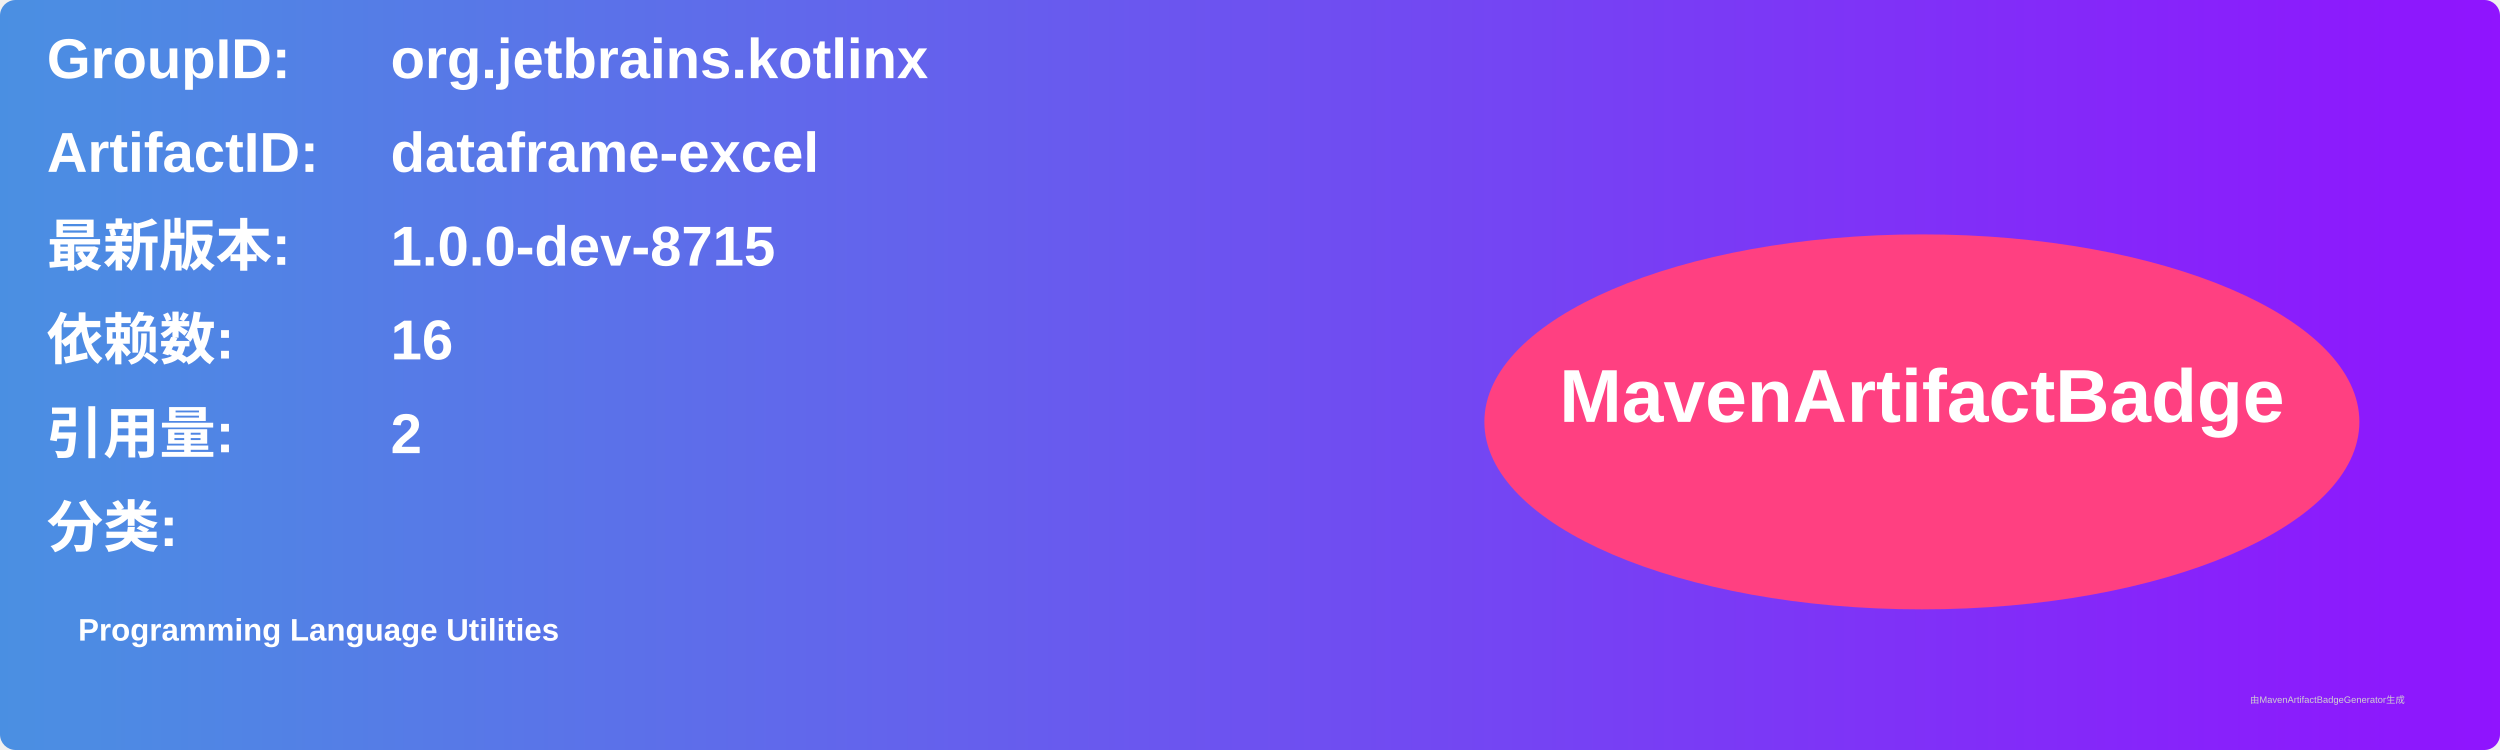
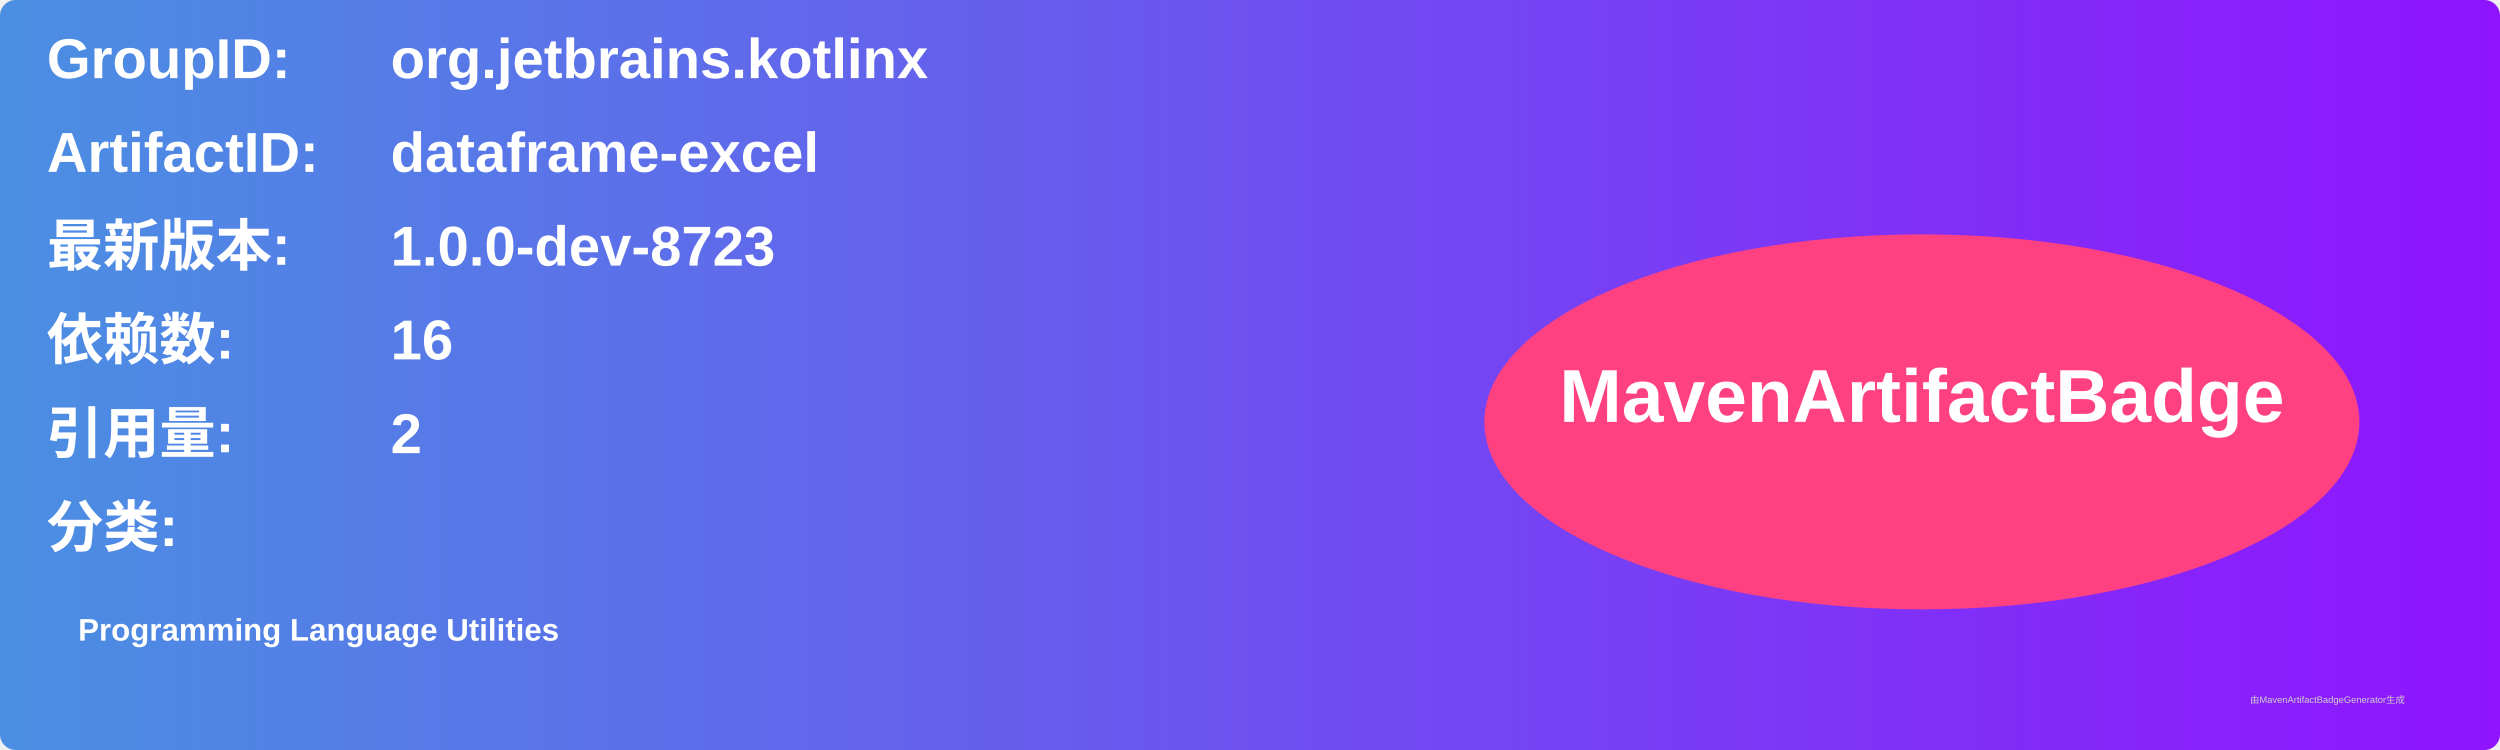
<svg xmlns="http://www.w3.org/2000/svg" width="800" height="240" viewBox="0 0 800 240">
  <linearGradient id="grad" x1="0%" y1="0%" x2="100%" y2="0%">
    <stop offset="0%" stop-color="#4a90e2" />
    <stop offset="100%" stop-color="#9013fe" />
  </linearGradient>
  <rect width="100%" height="100%" rx="5" ry="5" fill="url(#grad)" />
  <g transform="translate(15, 15)">
    <text x="0" y="10" font-family="Arial" font-size="18" fill="white" font-weight="bold" width="260">GroupID:</text>
    <text x="110" y="10" font-family="Arial" font-size="18" fill="white" font-weight="bold" width="460">org.jetbrains.kotlinx</text>
    <text x="0" y="40" font-family="Arial" font-size="18" fill="white" font-weight="bold" width="260">ArtifactID:</text>
    <text x="110" y="40" font-family="Arial" font-size="18" fill="white" font-weight="bold" width="460">dataframe-excel</text>
    <text x="0" y="70" font-family="Arial" font-size="18" fill="white" font-weight="bold">最新版本:</text>
    <text x="110" y="70" font-family="Arial" font-size="18" fill="white" font-weight="bold">
-       <tspan font-weight="bold">1.0.0-dev-8715</tspan>
+       <tspan font-weight="bold">1.0.0-dev-8723</tspan>
    </text>
    <text x="0" y="100" font-family="Arial" font-size="18" fill="white" font-weight="bold">依赖数: </text>
    <text x="110" y="100" font-family="Arial" font-size="18" fill="white">
      <tspan font-weight="bold">16</tspan>
    </text>
    <text x="0" y="130" font-family="Arial" font-size="18" fill="white" font-weight="bold">引用量: </text>
    <text x="110" y="130" font-family="Arial" font-size="18" fill="white">
      <tspan font-weight="bold">2</tspan>
    </text>
    <text x="0" y="160" font-family="Arial" font-size="18" fill="white" font-weight="bold">分类:</text>
    <text x="10" y="190" font-family="Arial" font-size="10" fill="white">
      <tspan font-weight="bold">Programming Language Utilities</tspan>
    </text>
    <ellipse cx="600" cy="120" rx="140" ry="60" fill="#ff4081" />
    <text x="600" y="120" text-anchor="middle" font-family="Arial" font-size="24" fill="white" font-weight="bold">MavenArtifactBadge</text>
  </g>
  <text x="720" y="225" font-family="Arial" font-size="3" fill="#d0d0d0">由MavenArtifactBadgeGenerator生成</text>
</svg>
